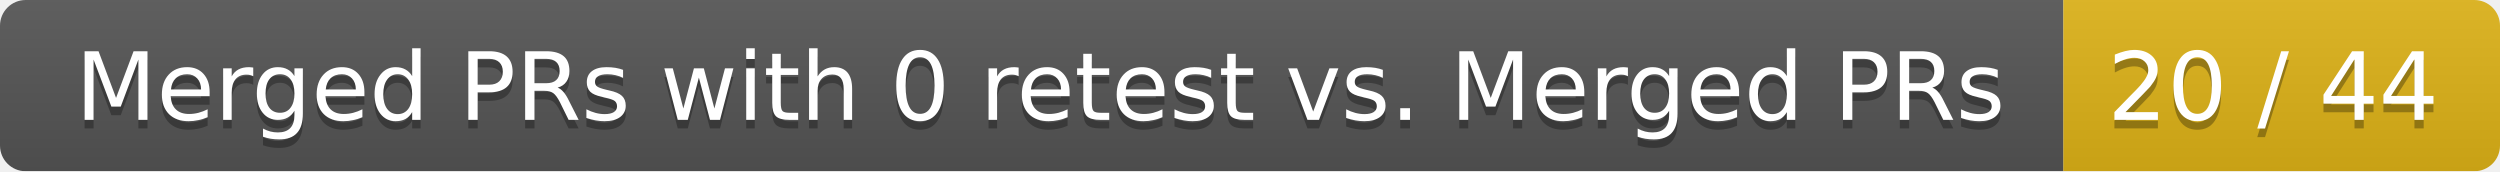
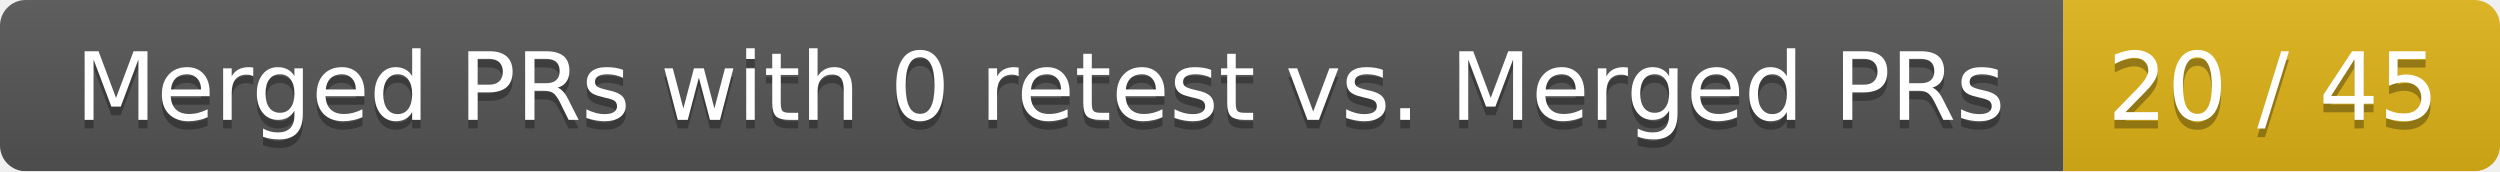
<svg xmlns="http://www.w3.org/2000/svg" width="292" height="20">
  <linearGradient id="smooth" x2="0" y2="100%">
    <stop offset="0" stop-color="#bbb" stop-opacity=".1" />
    <stop offset="1" stop-opacity=".1" />
  </linearGradient>
  <mask id="round">
    <rect width="292" height="20" rx="3" fill="#fff" />
  </mask>
  <g mask="url(#round)">
    <rect width="241" height="20" fill="#555" />
    <rect x="241" width="51" height="20" fill="#dfb317" />
    <rect width="292" height="20" fill="url(#smooth)" />
  </g>
  <g fill="#fff" text-anchor="middle" font-family="DejaVu Sans,Verdana,Geneva,sans-serif" font-size="11">
    <text x="121.5" y="15" fill="#010101" fill-opacity=".3">Merged PRs with 0 retest vs. Merged PRs</text>
    <text x="121.5" y="14">Merged PRs with 0 retest vs. Merged PRs</text>
-     <text x="265.5" y="15" fill="#010101" fill-opacity=".3">20 / 44</text>
-     <text x="265.5" y="14">20 / 44</text>
+     <text x="265.5" y="15" fill="#010101" fill-opacity=".3">20 / 45</text>
+     <text x="265.5" y="14">20 / 45</text>
  </g>
</svg>
